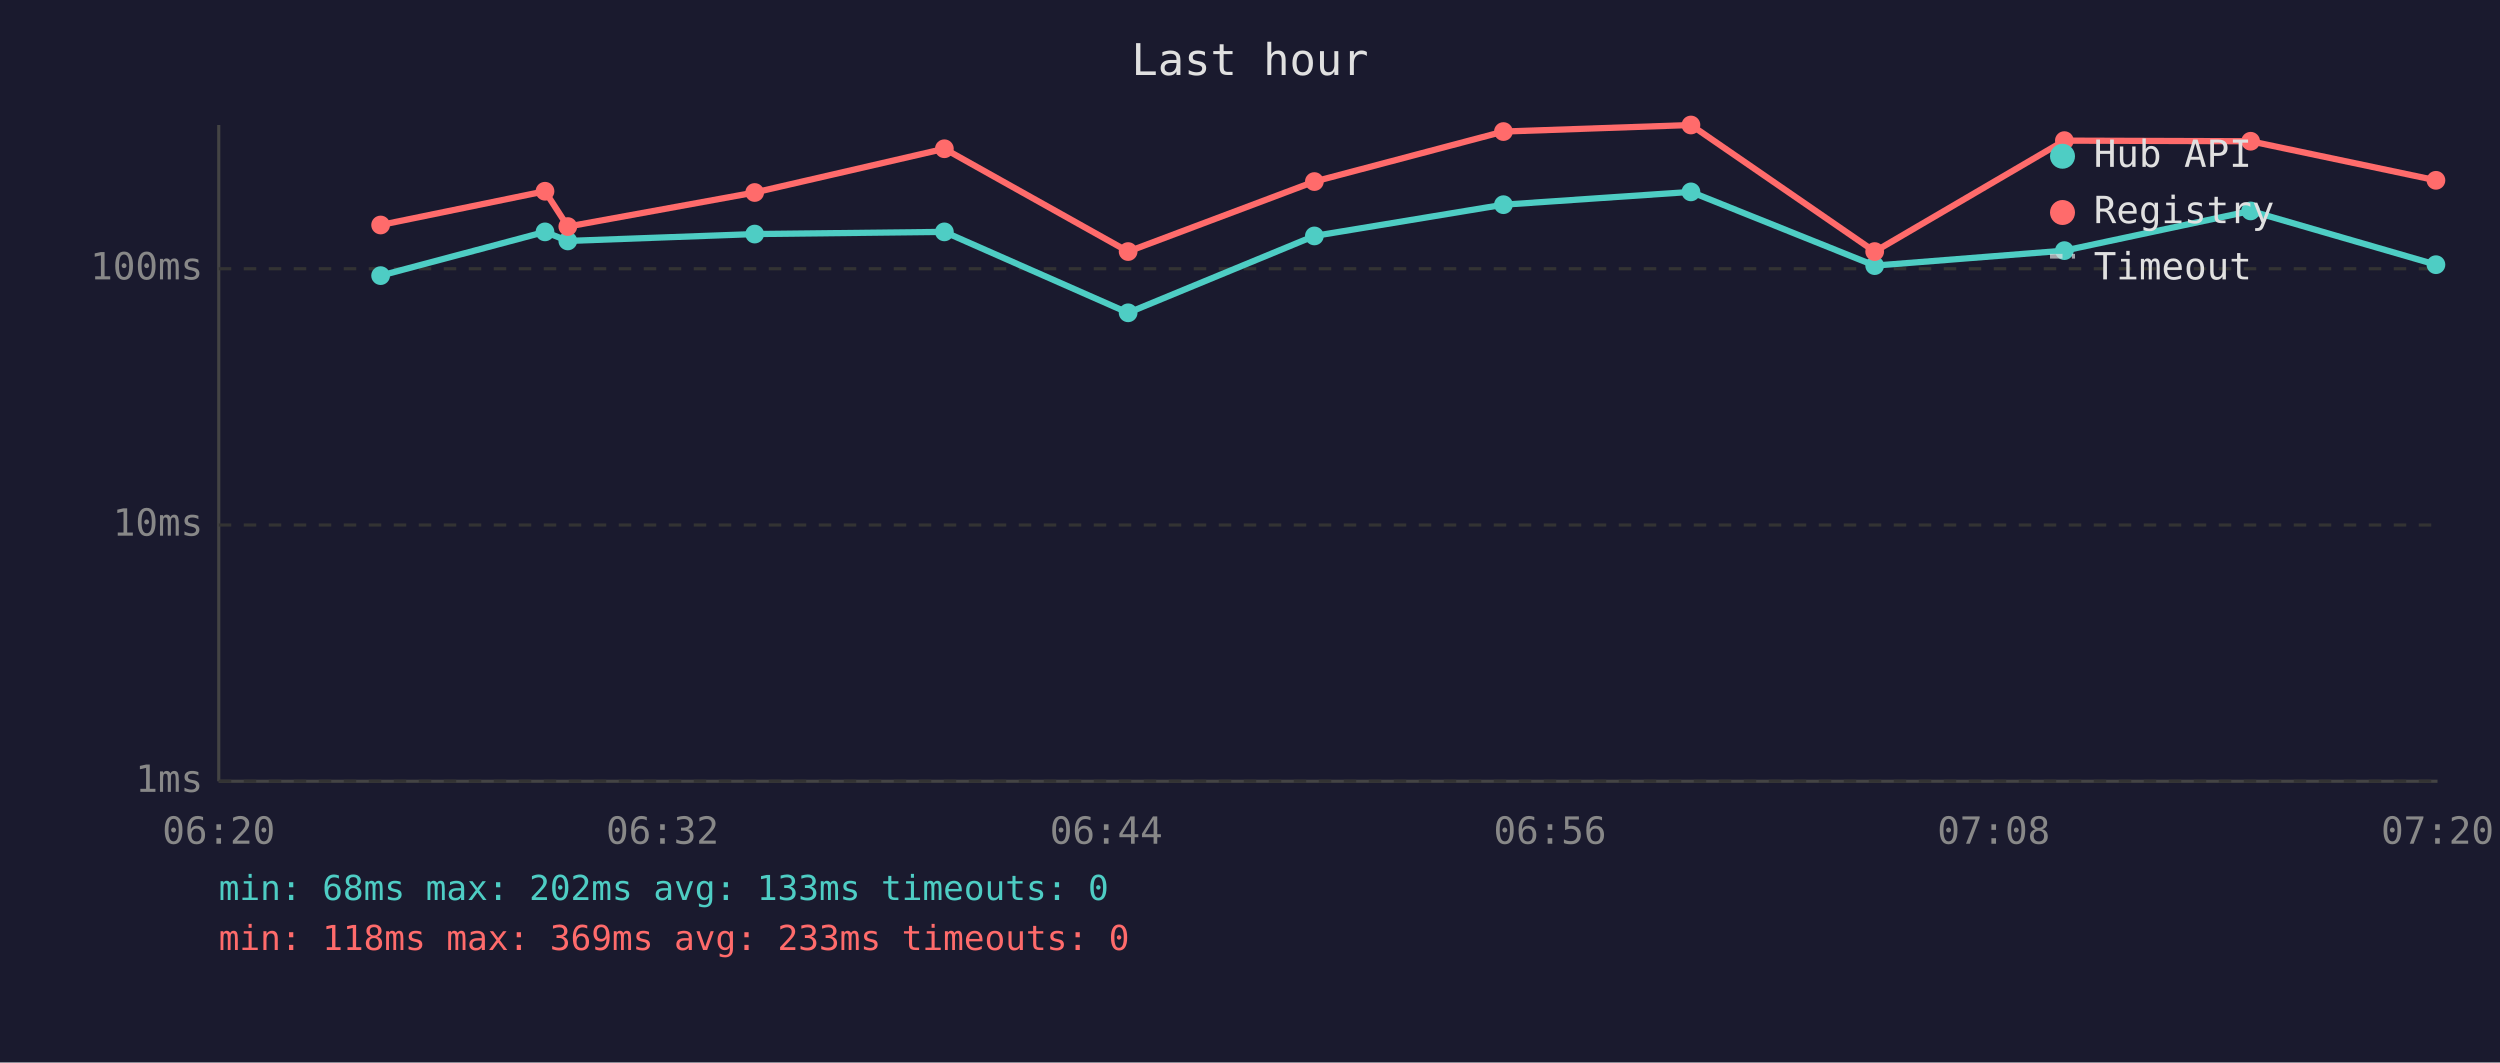
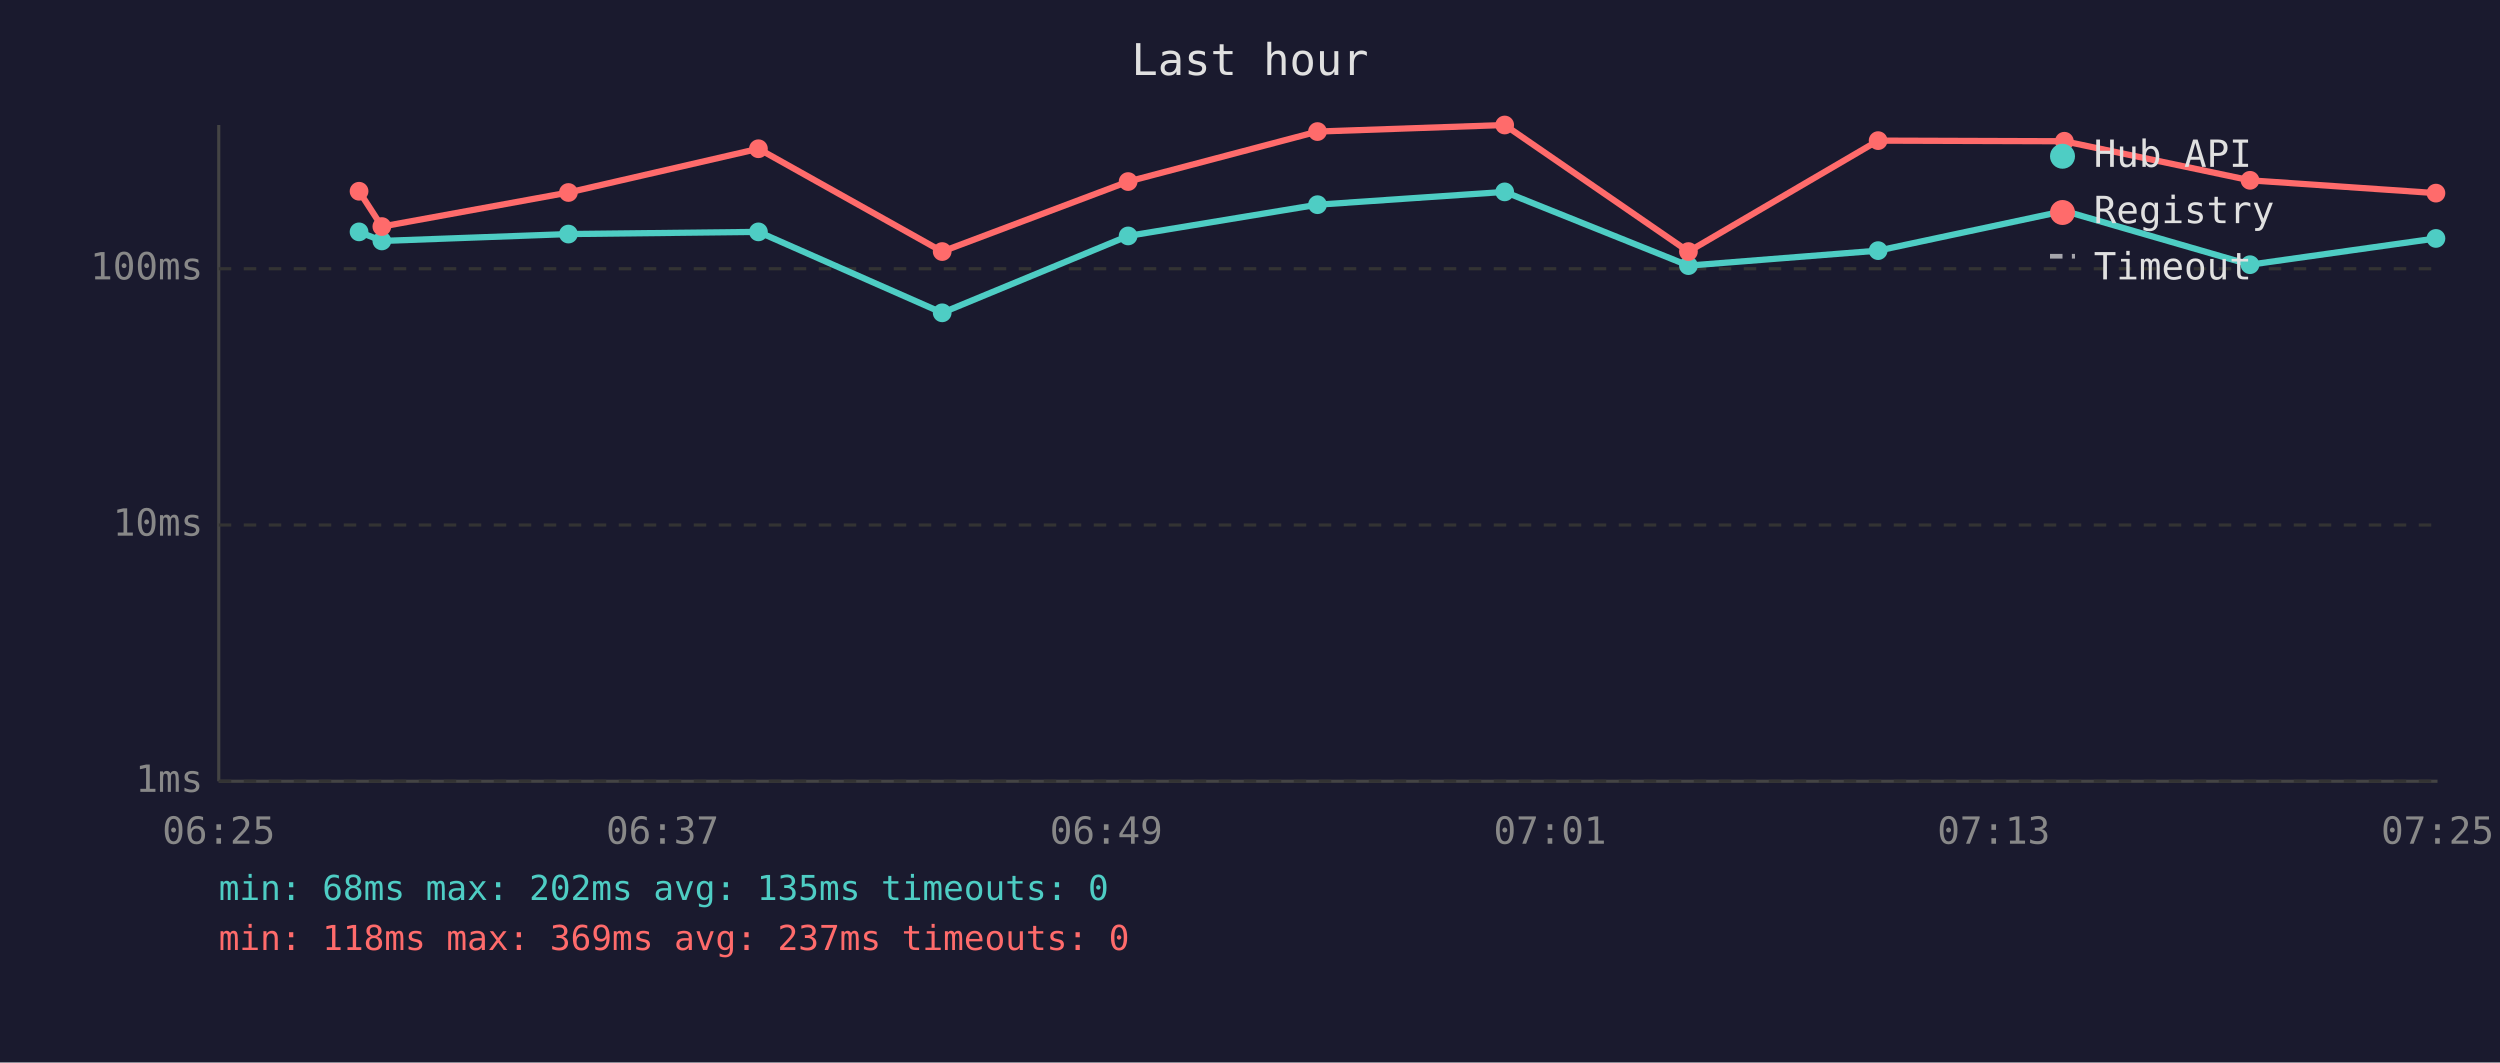
<svg xmlns="http://www.w3.org/2000/svg" viewBox="0 0 800 340" font-family="monospace" font-size="12">
  <rect width="800" height="340" fill="#1a1a2e" />
  <text x="400" y="24" fill="#e0e0e0" font-size="14" text-anchor="middle">Last hour</text>
  <line x1="70" y1="40" x2="70" y2="250" stroke="#444" stroke-width="1" />
  <line x1="70" y1="250" x2="780" y2="250" stroke="#444" stroke-width="1" />
  <line x1="70" y1="250" x2="780" y2="250" stroke="#333" stroke-width="1" stroke-dasharray="4" />
  <text x="65" y="250" fill="#888" text-anchor="end" dominant-baseline="middle">1ms</text>
  <line x1="70" y1="168" x2="780" y2="168" stroke="#333" stroke-width="1" stroke-dasharray="4" />
  <text x="65" y="168" fill="#888" text-anchor="end" dominant-baseline="middle">10ms</text>
  <line x1="70" y1="86" x2="780" y2="86" stroke="#333" stroke-width="1" stroke-dasharray="4" />
  <text x="65" y="86" fill="#888" text-anchor="end" dominant-baseline="middle">100ms</text>
-   <text x="70" y="270" fill="#888" text-anchor="middle">06:20</text>
-   <text x="212" y="270" fill="#888" text-anchor="middle">06:32</text>
-   <text x="354" y="270" fill="#888" text-anchor="middle">06:44</text>
-   <text x="496" y="270" fill="#888" text-anchor="middle">06:56</text>
-   <text x="638" y="270" fill="#888" text-anchor="middle">07:08</text>
-   <text x="780" y="270" fill="#888" text-anchor="middle">07:20</text>
-   <polyline points="121.8,88.2 174.4,74.2 181.7,77.1 241.5,74.9 302.2,74.2 361.0,100.1 420.6,75.5 481.1,65.5 541.1,61.4 599.9,85.0 660.6,80.2 720.2,67.5 779.5,84.7" fill="none" stroke="#4ecdc4" stroke-width="2" opacity="1" />
-   <circle cx="121.8" cy="88.2" r="3" fill="#4ecdc4" />
-   <circle cx="174.4" cy="74.2" r="3" fill="#4ecdc4" />
-   <circle cx="181.7" cy="77.1" r="3" fill="#4ecdc4" />
-   <circle cx="241.5" cy="74.9" r="3" fill="#4ecdc4" />
-   <circle cx="302.2" cy="74.2" r="3" fill="#4ecdc4" />
-   <circle cx="361.0" cy="100.1" r="3" fill="#4ecdc4" />
-   <circle cx="420.6" cy="75.5" r="3" fill="#4ecdc4" />
-   <circle cx="481.1" cy="65.5" r="3" fill="#4ecdc4" />
-   <circle cx="541.1" cy="61.4" r="3" fill="#4ecdc4" />
-   <circle cx="599.9" cy="85.0" r="3" fill="#4ecdc4" />
-   <circle cx="660.6" cy="80.2" r="3" fill="#4ecdc4" />
-   <circle cx="720.2" cy="67.5" r="3" fill="#4ecdc4" />
-   <circle cx="779.5" cy="84.7" r="3" fill="#4ecdc4" />
-   <polyline points="121.8,72.0 174.4,61.2 181.7,72.5 241.5,61.6 302.2,47.6 361.0,80.5 420.6,58.1 481.1,42.1 541.1,40.0 599.9,80.5 660.6,45.0 720.2,45.2 779.5,57.7" fill="none" stroke="#ff6b6b" stroke-width="2" opacity="1" />
-   <circle cx="121.8" cy="72.0" r="3" fill="#ff6b6b" />
-   <circle cx="174.4" cy="61.2" r="3" fill="#ff6b6b" />
-   <circle cx="181.7" cy="72.5" r="3" fill="#ff6b6b" />
-   <circle cx="241.5" cy="61.6" r="3" fill="#ff6b6b" />
-   <circle cx="302.2" cy="47.6" r="3" fill="#ff6b6b" />
-   <circle cx="361.0" cy="80.5" r="3" fill="#ff6b6b" />
-   <circle cx="420.6" cy="58.1" r="3" fill="#ff6b6b" />
-   <circle cx="481.1" cy="42.1" r="3" fill="#ff6b6b" />
-   <circle cx="541.1" cy="40.0" r="3" fill="#ff6b6b" />
-   <circle cx="599.9" cy="80.5" r="3" fill="#ff6b6b" />
-   <circle cx="660.6" cy="45.0" r="3" fill="#ff6b6b" />
-   <circle cx="720.2" cy="45.2" r="3" fill="#ff6b6b" />
-   <circle cx="779.5" cy="57.7" r="3" fill="#ff6b6b" />
+   <text x="70" y="270" fill="#888" text-anchor="middle">06:25</text>
+   <text x="212" y="270" fill="#888" text-anchor="middle">06:37</text>
+   <text x="354" y="270" fill="#888" text-anchor="middle">06:49</text>
+   <text x="496" y="270" fill="#888" text-anchor="middle">07:01</text>
+   <text x="638" y="270" fill="#888" text-anchor="middle">07:13</text>
+   <text x="780" y="270" fill="#888" text-anchor="middle">07:25</text>
+   <polyline points="114.9,74.2 122.2,77.1 181.9,74.9 242.7,74.2 301.5,100.1 361.0,75.5 421.6,65.5 481.5,61.4 540.3,85.0 601.0,80.2 660.6,67.5 720.0,84.7 779.5,76.3" fill="none" stroke="#4ecdc4" stroke-width="2" opacity="1" />
+   <circle cx="114.9" cy="74.2" r="3" fill="#4ecdc4" />
+   <circle cx="122.2" cy="77.1" r="3" fill="#4ecdc4" />
+   <circle cx="181.9" cy="74.9" r="3" fill="#4ecdc4" />
+   <circle cx="242.7" cy="74.2" r="3" fill="#4ecdc4" />
+   <circle cx="301.5" cy="100.1" r="3" fill="#4ecdc4" />
+   <circle cx="361.0" cy="75.5" r="3" fill="#4ecdc4" />
+   <circle cx="421.6" cy="65.5" r="3" fill="#4ecdc4" />
+   <circle cx="481.5" cy="61.4" r="3" fill="#4ecdc4" />
+   <circle cx="540.3" cy="85.0" r="3" fill="#4ecdc4" />
+   <circle cx="601.0" cy="80.2" r="3" fill="#4ecdc4" />
+   <circle cx="660.6" cy="67.5" r="3" fill="#4ecdc4" />
+   <circle cx="720.0" cy="84.7" r="3" fill="#4ecdc4" />
+   <circle cx="779.5" cy="76.3" r="3" fill="#4ecdc4" />
+   <polyline points="114.9,61.2 122.2,72.5 181.9,61.6 242.7,47.6 301.5,80.5 361.0,58.1 421.6,42.1 481.5,40.0 540.3,80.5 601.0,45.0 660.6,45.2 720.0,57.7 779.5,61.8" fill="none" stroke="#ff6b6b" stroke-width="2" opacity="1" />
+   <circle cx="114.9" cy="61.2" r="3" fill="#ff6b6b" />
+   <circle cx="122.2" cy="72.5" r="3" fill="#ff6b6b" />
+   <circle cx="181.9" cy="61.6" r="3" fill="#ff6b6b" />
+   <circle cx="242.7" cy="47.6" r="3" fill="#ff6b6b" />
+   <circle cx="301.5" cy="80.5" r="3" fill="#ff6b6b" />
+   <circle cx="361.0" cy="58.1" r="3" fill="#ff6b6b" />
+   <circle cx="421.6" cy="42.1" r="3" fill="#ff6b6b" />
+   <circle cx="481.5" cy="40.0" r="3" fill="#ff6b6b" />
+   <circle cx="540.3" cy="80.5" r="3" fill="#ff6b6b" />
+   <circle cx="601.0" cy="45.0" r="3" fill="#ff6b6b" />
+   <circle cx="660.6" cy="45.2" r="3" fill="#ff6b6b" />
+   <circle cx="720.0" cy="57.7" r="3" fill="#ff6b6b" />
+   <circle cx="779.5" cy="61.8" r="3" fill="#ff6b6b" />
  <circle cx="660" cy="50" r="4" fill="#4ecdc4" />
  <text x="670" y="50" fill="#e0e0e0" dominant-baseline="middle">Hub API</text>
  <circle cx="660" cy="68" r="4" fill="#ff6b6b" />
  <text x="670" y="68" fill="#e0e0e0" dominant-baseline="middle">Registry</text>
  <line x1="656" y1="82" x2="664" y2="82" stroke="#e0e0e0" stroke-width="1.5" stroke-dasharray="4,3" opacity="0.7" />
  <text x="670" y="86" fill="#e0e0e0" dominant-baseline="middle">Timeout</text>
-   <text x="70" y="288" fill="#4ecdc4" font-size="11">min: 68ms  max: 202ms  avg: 133ms  timeouts: 0</text>
-   <text x="70" y="304" fill="#ff6b6b" font-size="11">min: 118ms  max: 369ms  avg: 233ms  timeouts: 0</text>
+   <text x="70" y="288" fill="#4ecdc4" font-size="11">min: 68ms  max: 202ms  avg: 135ms  timeouts: 0</text>
+   <text x="70" y="304" fill="#ff6b6b" font-size="11">min: 118ms  max: 369ms  avg: 237ms  timeouts: 0</text>
</svg>
